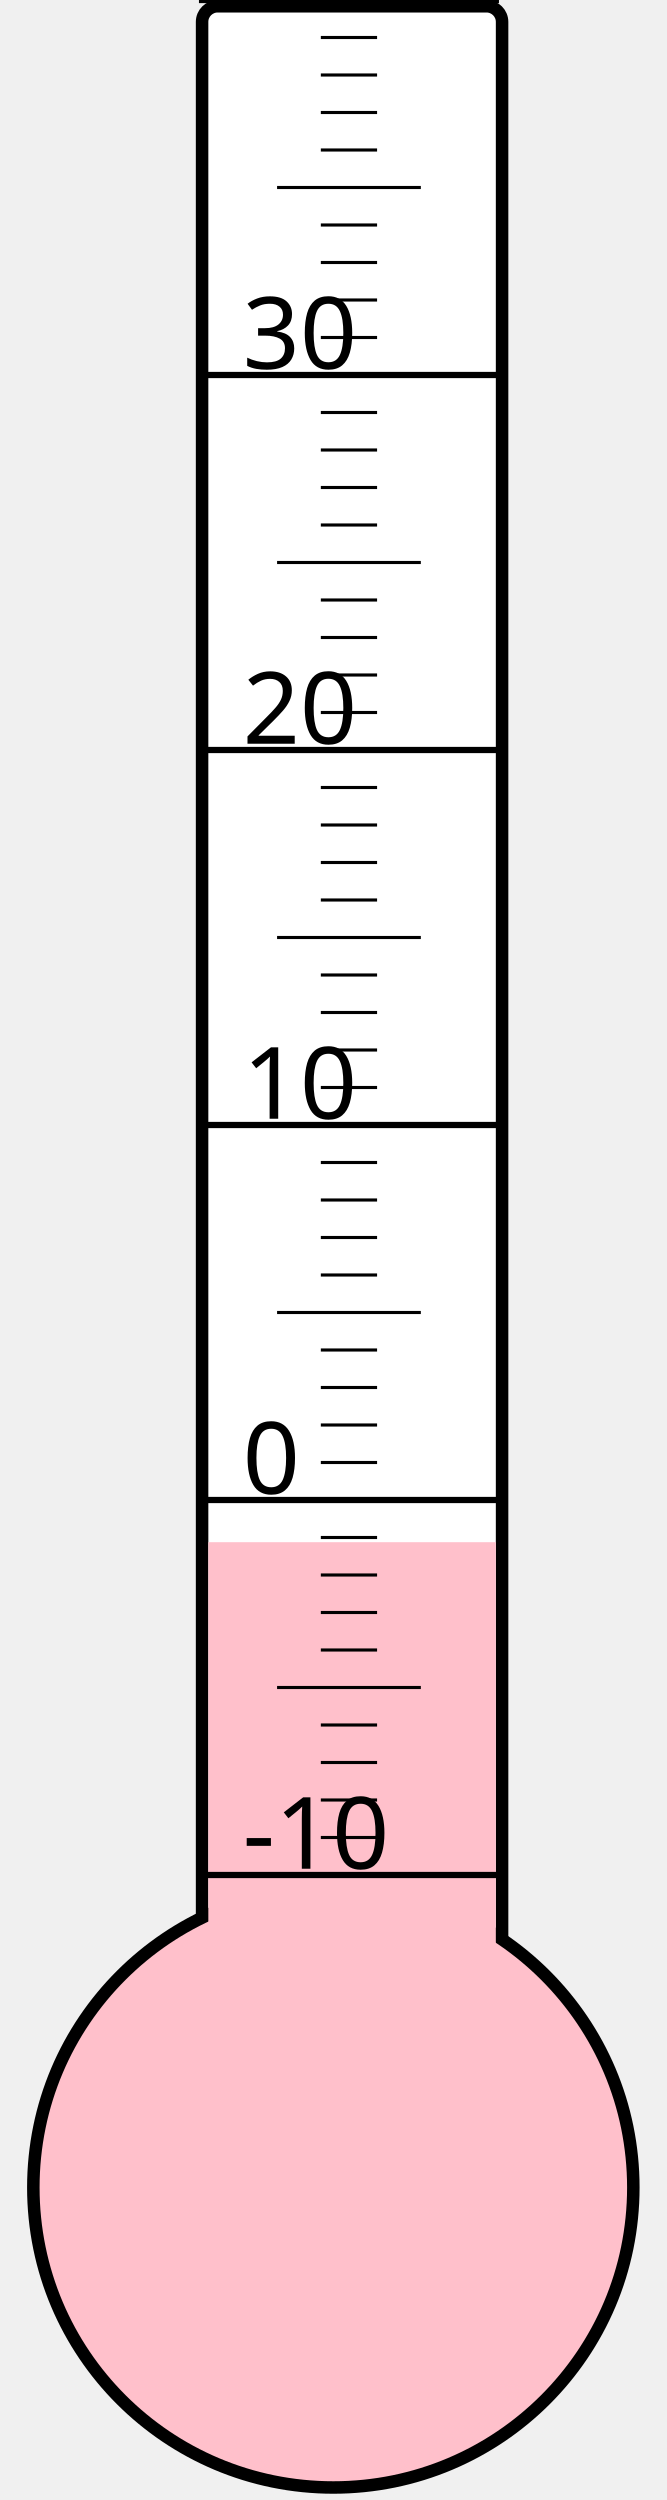
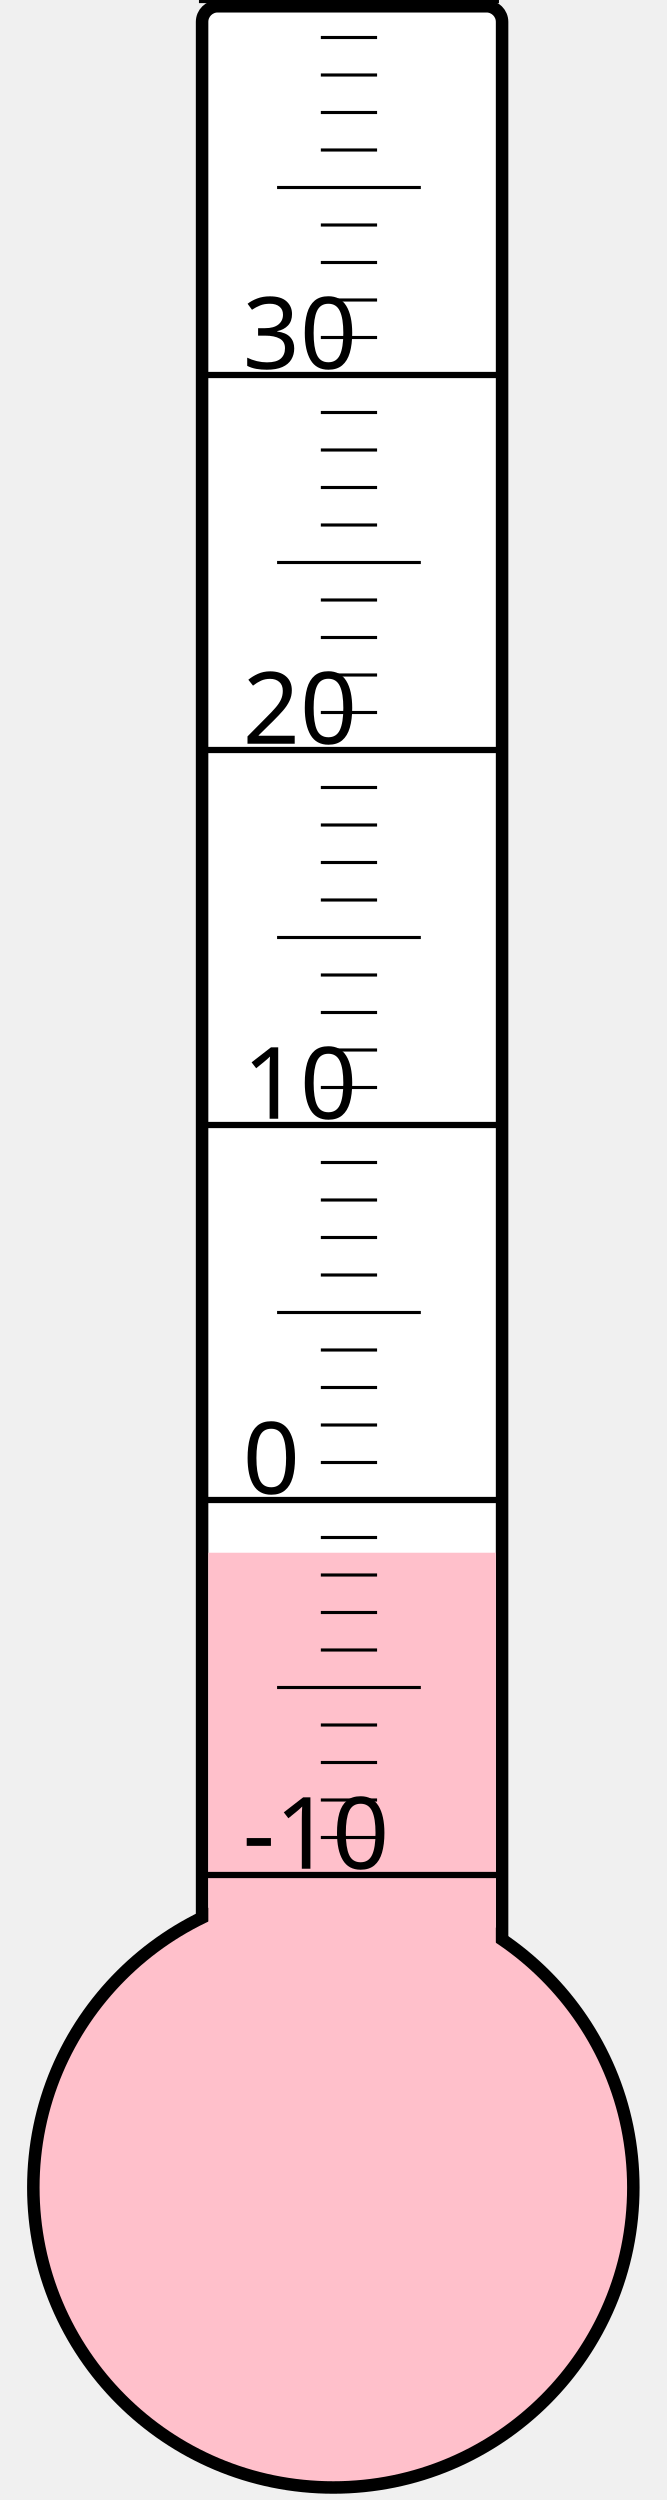
<svg xmlns="http://www.w3.org/2000/svg" width="40px" height="150px" viewBox="0 0 200 800">
  <rect width="200" height="800" x="0" y="0" style="fill: #ffffeb; fill-opacity: 0;" />
  <rect width="96" height="680" x="58" y="2" rx="5" ry="5" style="fill: white; fill-opacity: 1; stroke: black; stroke-width: 4;" />
  <circle cx="100" cy="700" r="96" style="fill: pink; stroke: black; stroke-width: 4;" />
-   <rect width="92" height="206.5" x="60" y="493.5" style="fill: pink; fill-opacity: 1; stroke-width: 0;" />
+   <rect width="92" height="203.125" x="60" y="496.875" style="fill: pink; fill-opacity: 1; stroke-width: 0;" />
  <text x="71" y="598" style="font-family: sans-serif; font-size: 24pt;">-10</text>
  <text x="71" y="478" style="font-family: sans-serif; font-size: 24pt;">0</text>
  <text x="71" y="358" style="font-family: sans-serif; font-size: 24pt;">10</text>
  <text x="71" y="238" style="font-family: sans-serif; font-size: 24pt;">20</text>
  <text x="71" y="118" style="font-family: sans-serif; font-size: 24pt;">30</text>
  <g style="stroke: black;">
    <line x1="57" y1="600" x2="153" y2="600" style="stroke-width: 2;" />
    <line x1="96" y1="588" x2="114" y2="588" style="stroke-width: 1;" />
    <line x1="96" y1="576" x2="114" y2="576" style="stroke-width: 1;" />
    <line x1="96" y1="564" x2="114" y2="564" style="stroke-width: 1;" />
    <line x1="96" y1="552" x2="114" y2="552" style="stroke-width: 1;" />
    <line x1="82" y1="540" x2="128" y2="540" style="stroke-width: 1;" />
    <line x1="96" y1="528" x2="114" y2="528" style="stroke-width: 1;" />
    <line x1="96" y1="516" x2="114" y2="516" style="stroke-width: 1;" />
    <line x1="96" y1="504" x2="114" y2="504" style="stroke-width: 1;" />
    <line x1="96" y1="492" x2="114" y2="492" style="stroke-width: 1;" />
    <line x1="57" y1="480" x2="153" y2="480" style="stroke-width: 2;" />
    <line x1="96" y1="468" x2="114" y2="468" style="stroke-width: 1;" />
    <line x1="96" y1="456" x2="114" y2="456" style="stroke-width: 1;" />
    <line x1="96" y1="444" x2="114" y2="444" style="stroke-width: 1;" />
    <line x1="96" y1="432" x2="114" y2="432" style="stroke-width: 1;" />
    <line x1="82" y1="420" x2="128" y2="420" style="stroke-width: 1;" />
    <line x1="96" y1="408" x2="114" y2="408" style="stroke-width: 1;" />
    <line x1="96" y1="396" x2="114" y2="396" style="stroke-width: 1;" />
    <line x1="96" y1="384" x2="114" y2="384" style="stroke-width: 1;" />
    <line x1="96" y1="372" x2="114" y2="372" style="stroke-width: 1;" />
    <line x1="57" y1="360" x2="153" y2="360" style="stroke-width: 2;" />
    <line x1="96" y1="348" x2="114" y2="348" style="stroke-width: 1;" />
    <line x1="96" y1="336" x2="114" y2="336" style="stroke-width: 1;" />
    <line x1="96" y1="324" x2="114" y2="324" style="stroke-width: 1;" />
    <line x1="96" y1="312" x2="114" y2="312" style="stroke-width: 1;" />
    <line x1="82" y1="300" x2="128" y2="300" style="stroke-width: 1;" />
    <line x1="96" y1="288" x2="114" y2="288" style="stroke-width: 1;" />
    <line x1="96" y1="276" x2="114" y2="276" style="stroke-width: 1;" />
    <line x1="96" y1="264" x2="114" y2="264" style="stroke-width: 1;" />
    <line x1="96" y1="252" x2="114" y2="252" style="stroke-width: 1;" />
    <line x1="57" y1="240" x2="153" y2="240" style="stroke-width: 2;" />
    <line x1="96" y1="228" x2="114" y2="228" style="stroke-width: 1;" />
    <line x1="96" y1="216" x2="114" y2="216" style="stroke-width: 1;" />
    <line x1="96" y1="204" x2="114" y2="204" style="stroke-width: 1;" />
    <line x1="96" y1="192" x2="114" y2="192" style="stroke-width: 1;" />
    <line x1="82" y1="180" x2="128" y2="180" style="stroke-width: 1;" />
    <line x1="96" y1="168" x2="114" y2="168" style="stroke-width: 1;" />
    <line x1="96" y1="156" x2="114" y2="156" style="stroke-width: 1;" />
    <line x1="96" y1="144" x2="114" y2="144" style="stroke-width: 1;" />
    <line x1="96" y1="132" x2="114" y2="132" style="stroke-width: 1;" />
    <line x1="57" y1="120" x2="153" y2="120" style="stroke-width: 2;" />
    <line x1="96" y1="108" x2="114" y2="108" style="stroke-width: 1;" />
    <line x1="96" y1="96" x2="114" y2="96" style="stroke-width: 1;" />
    <line x1="96" y1="84" x2="114" y2="84" style="stroke-width: 1;" />
    <line x1="96" y1="72" x2="114" y2="72" style="stroke-width: 1;" />
    <line x1="82" y1="60" x2="128" y2="60" style="stroke-width: 1;" />
    <line x1="96" y1="48" x2="114" y2="48" style="stroke-width: 1;" />
    <line x1="96" y1="36" x2="114" y2="36" style="stroke-width: 1;" />
    <line x1="96" y1="24" x2="114" y2="24" style="stroke-width: 1;" />
    <line x1="96" y1="12" x2="114" y2="12" style="stroke-width: 1;" />
    <line x1="57" y1="0" x2="153" y2="0" style="stroke-width: 2;" />
  </g>
</svg>
